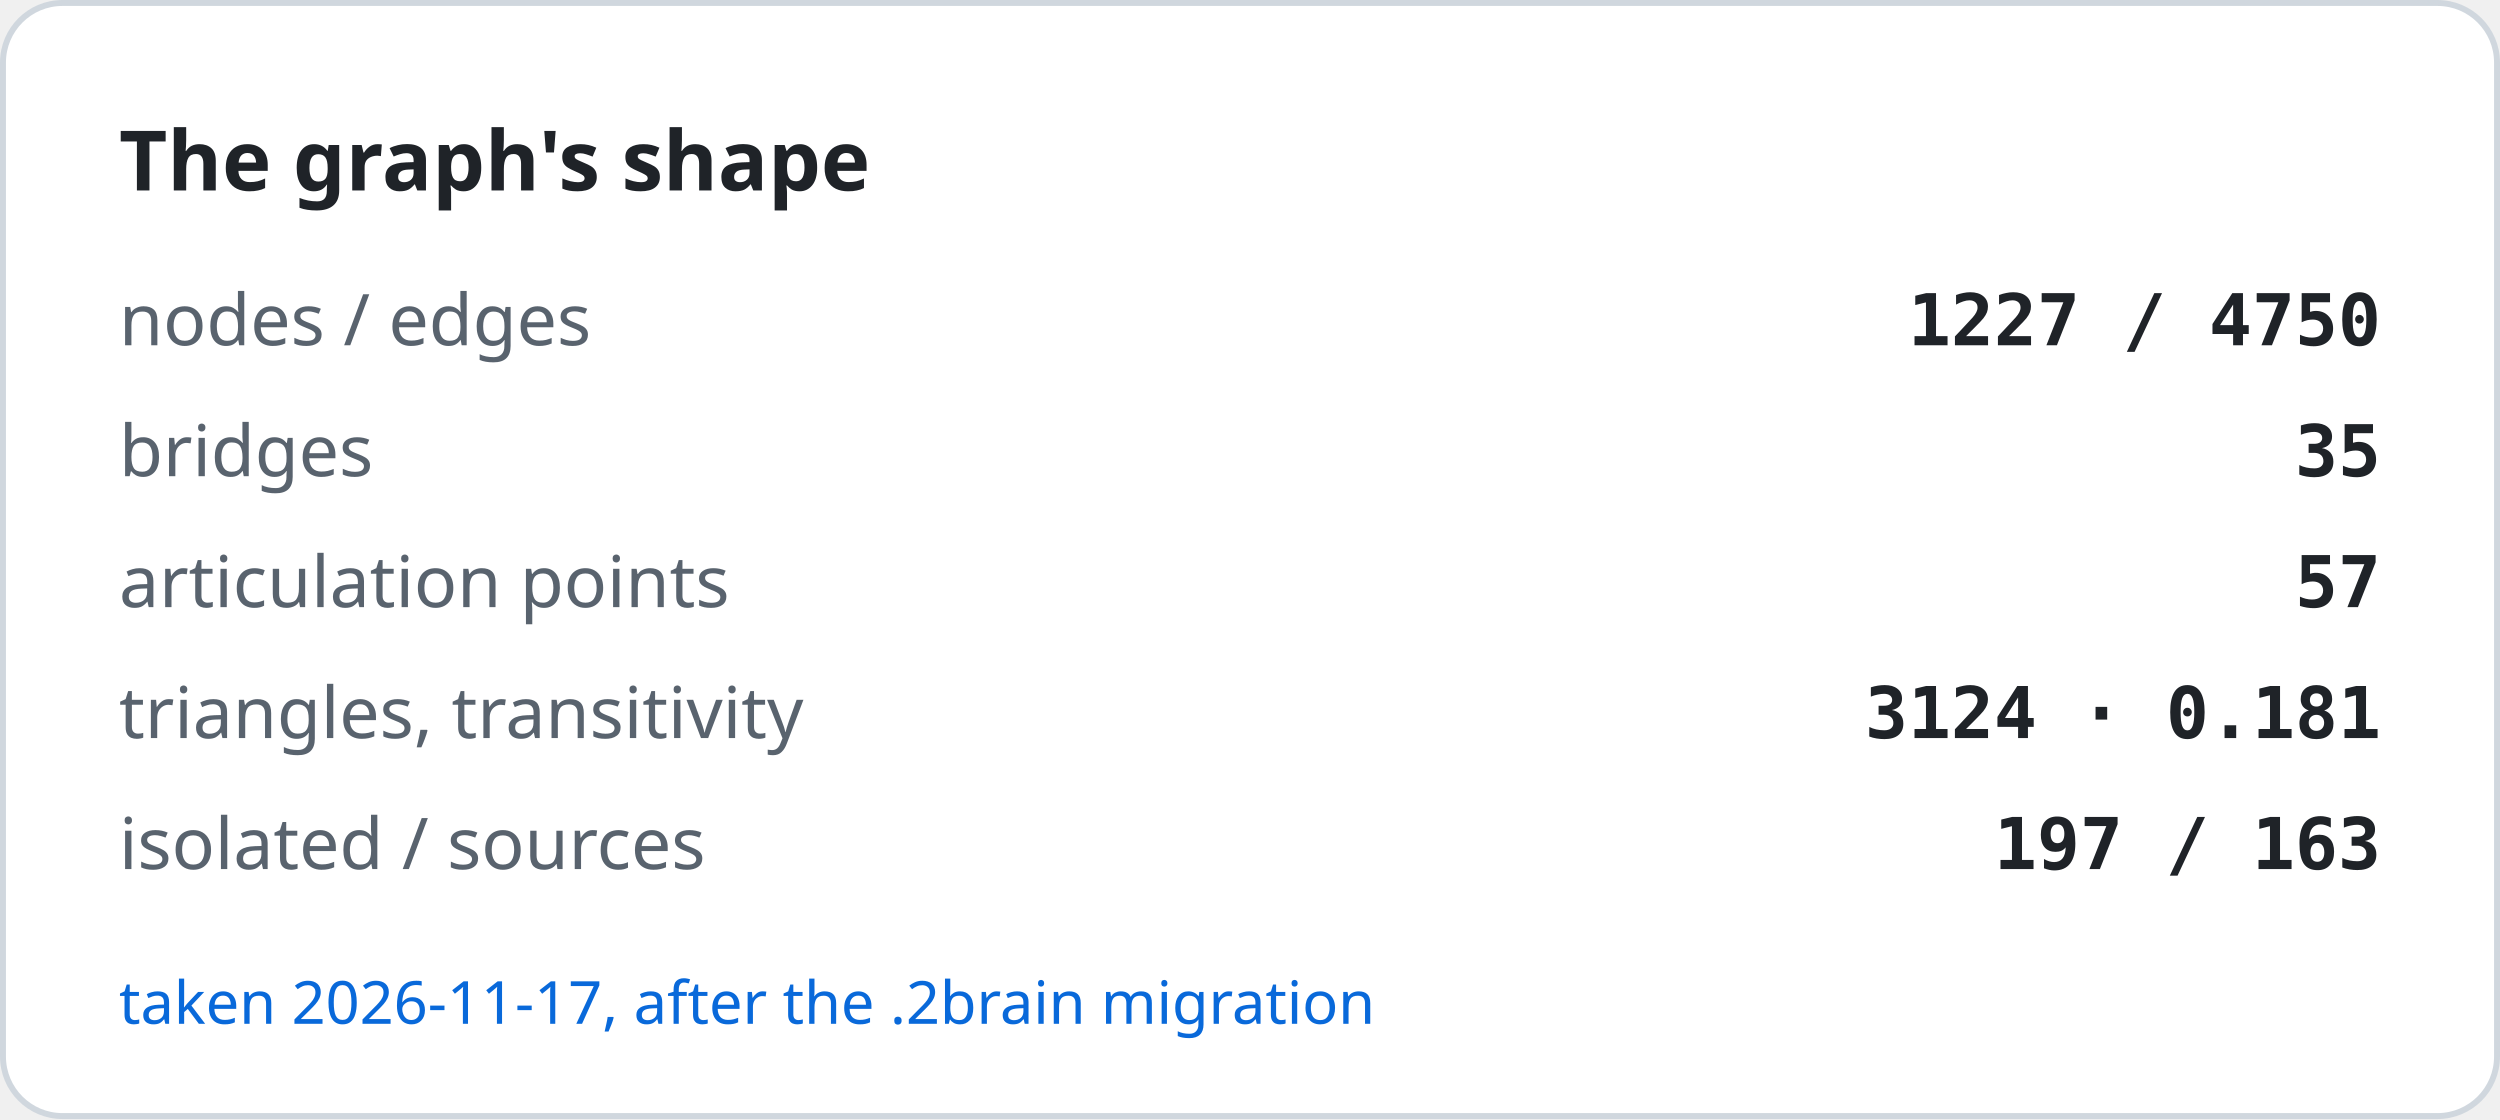
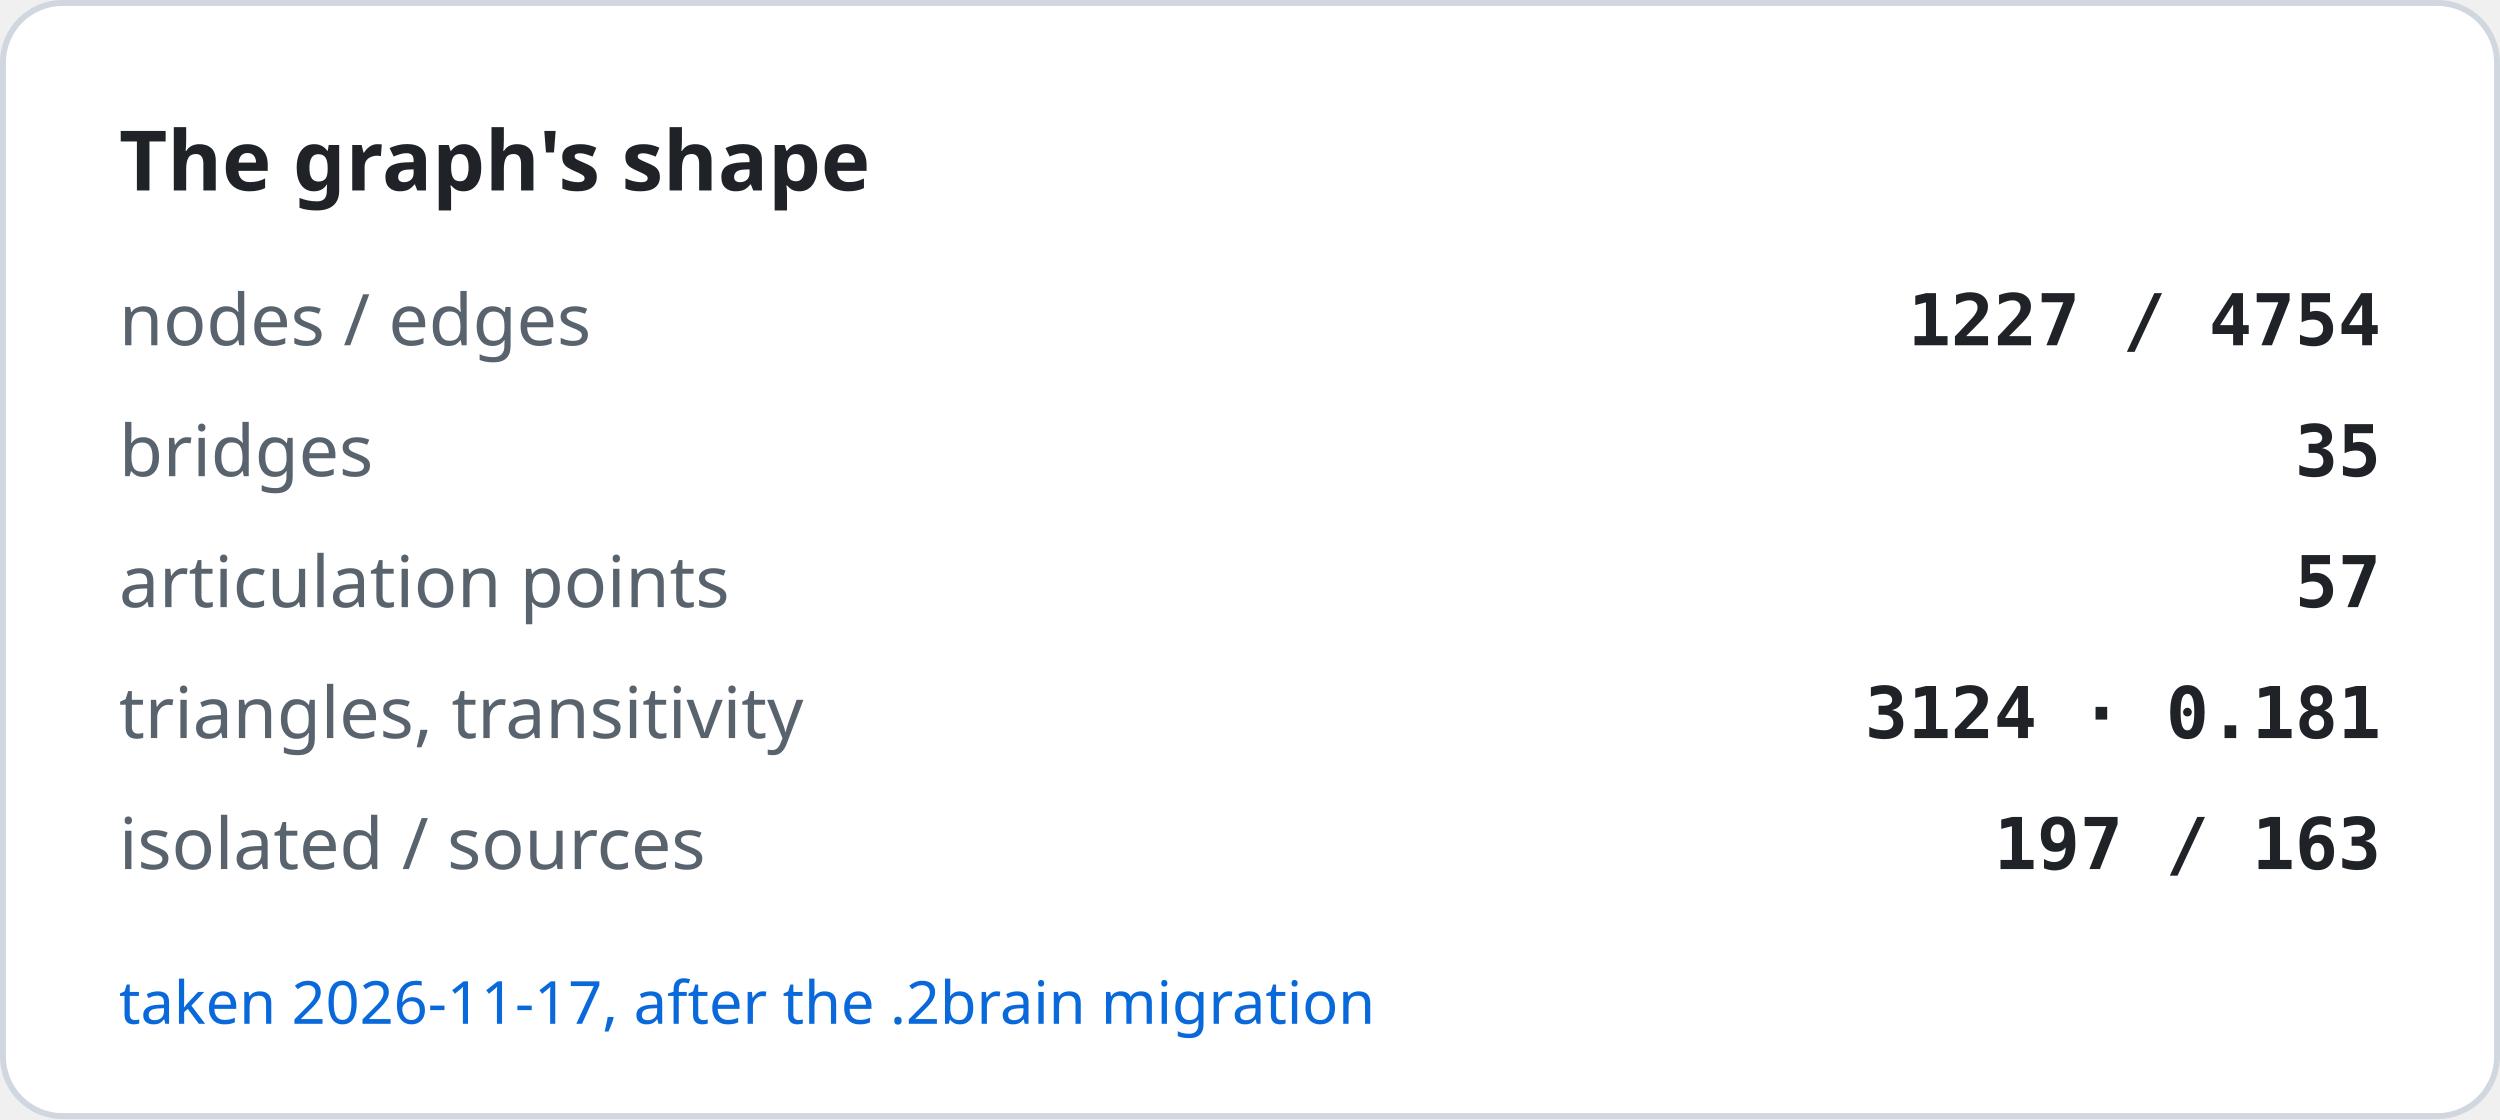
<svg xmlns="http://www.w3.org/2000/svg" width="420" height="188" viewBox="0 0 420 188" role="img" aria-label="The graph's shape">
  <rect x="0.5" y="0.5" width="419" height="187" rx="10" fill="#ffffff" stroke="#d0d7de" />
  <text x="20" y="32" font-family="-apple-system, BlinkMacSystemFont, Segoe UI, Noto Sans, Helvetica, Arial, sans-serif" font-size="14" font-weight="600" fill="#1f2328">The graph's shape</text>
  <text x="20" y="58" font-family="-apple-system, BlinkMacSystemFont, Segoe UI, Noto Sans, Helvetica, Arial, sans-serif" font-size="12" fill="#59636e">nodes / edges</text>
-   <text x="400" y="58" text-anchor="end" font-family="ui-monospace, SFMono-Regular, SF Mono, Menlo, Consolas, monospace" font-size="12" font-weight="600" fill="#1f2328">1227 / 4750</text>
+   <text x="400" y="58" text-anchor="end" font-family="ui-monospace, SFMono-Regular, SF Mono, Menlo, Consolas, monospace" font-size="12" font-weight="600" fill="#1f2328">1227 / 4754</text>
  <text x="20" y="80" font-family="-apple-system, BlinkMacSystemFont, Segoe UI, Noto Sans, Helvetica, Arial, sans-serif" font-size="12" fill="#59636e">bridges</text>
  <text x="400" y="80" text-anchor="end" font-family="ui-monospace, SFMono-Regular, SF Mono, Menlo, Consolas, monospace" font-size="12" font-weight="600" fill="#1f2328">35</text>
  <text x="20" y="102" font-family="-apple-system, BlinkMacSystemFont, Segoe UI, Noto Sans, Helvetica, Arial, sans-serif" font-size="12" fill="#59636e">articulation points</text>
  <text x="400" y="102" text-anchor="end" font-family="ui-monospace, SFMono-Regular, SF Mono, Menlo, Consolas, monospace" font-size="12" font-weight="600" fill="#1f2328">57</text>
  <text x="20" y="124" font-family="-apple-system, BlinkMacSystemFont, Segoe UI, Noto Sans, Helvetica, Arial, sans-serif" font-size="12" fill="#59636e">triangles, transitivity</text>
  <text x="400" y="124" text-anchor="end" font-family="ui-monospace, SFMono-Regular, SF Mono, Menlo, Consolas, monospace" font-size="12" font-weight="600" fill="#1f2328">3124 · 0.181</text>
  <text x="20" y="146" font-family="-apple-system, BlinkMacSystemFont, Segoe UI, Noto Sans, Helvetica, Arial, sans-serif" font-size="12" fill="#59636e">isolated / sources</text>
  <text x="400" y="146" text-anchor="end" font-family="ui-monospace, SFMono-Regular, SF Mono, Menlo, Consolas, monospace" font-size="12" font-weight="600" fill="#1f2328">197 / 163</text>
  <text x="20" y="172" font-family="-apple-system, BlinkMacSystemFont, Segoe UI, Noto Sans, Helvetica, Arial, sans-serif" font-size="10" fill="#0969da">taken 2026-11-17, after the .2brain migration</text>
</svg>
